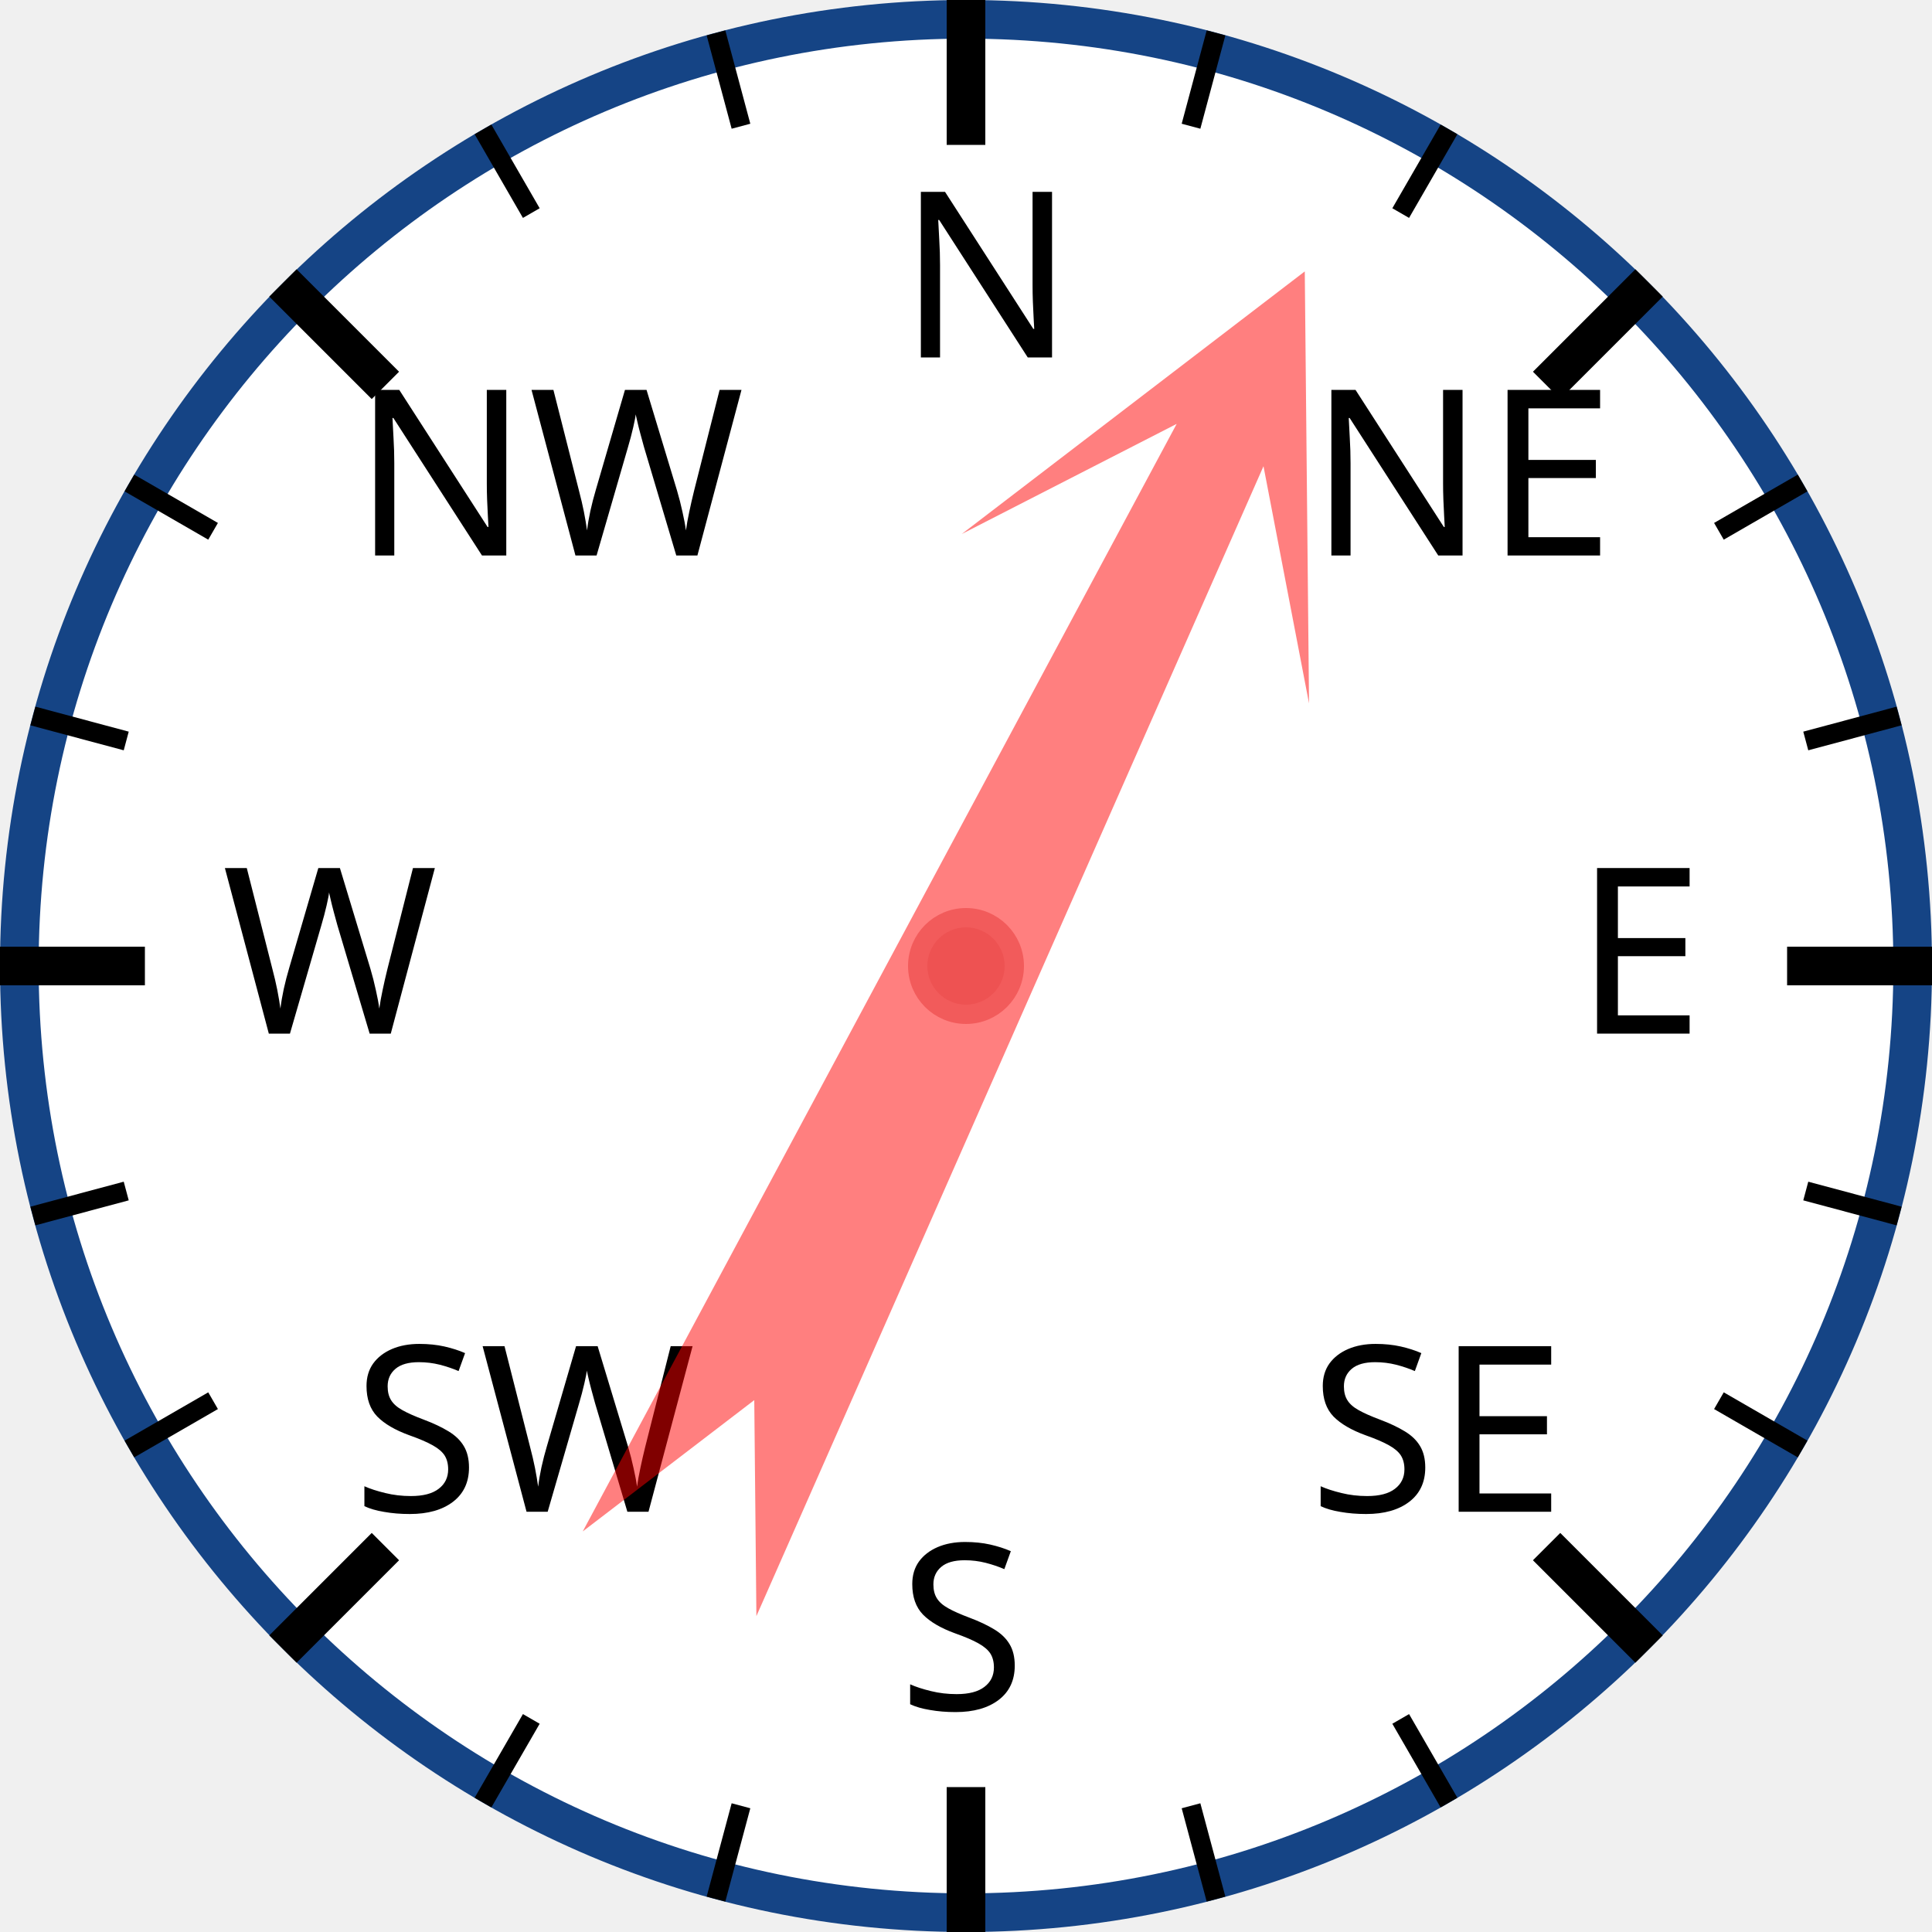
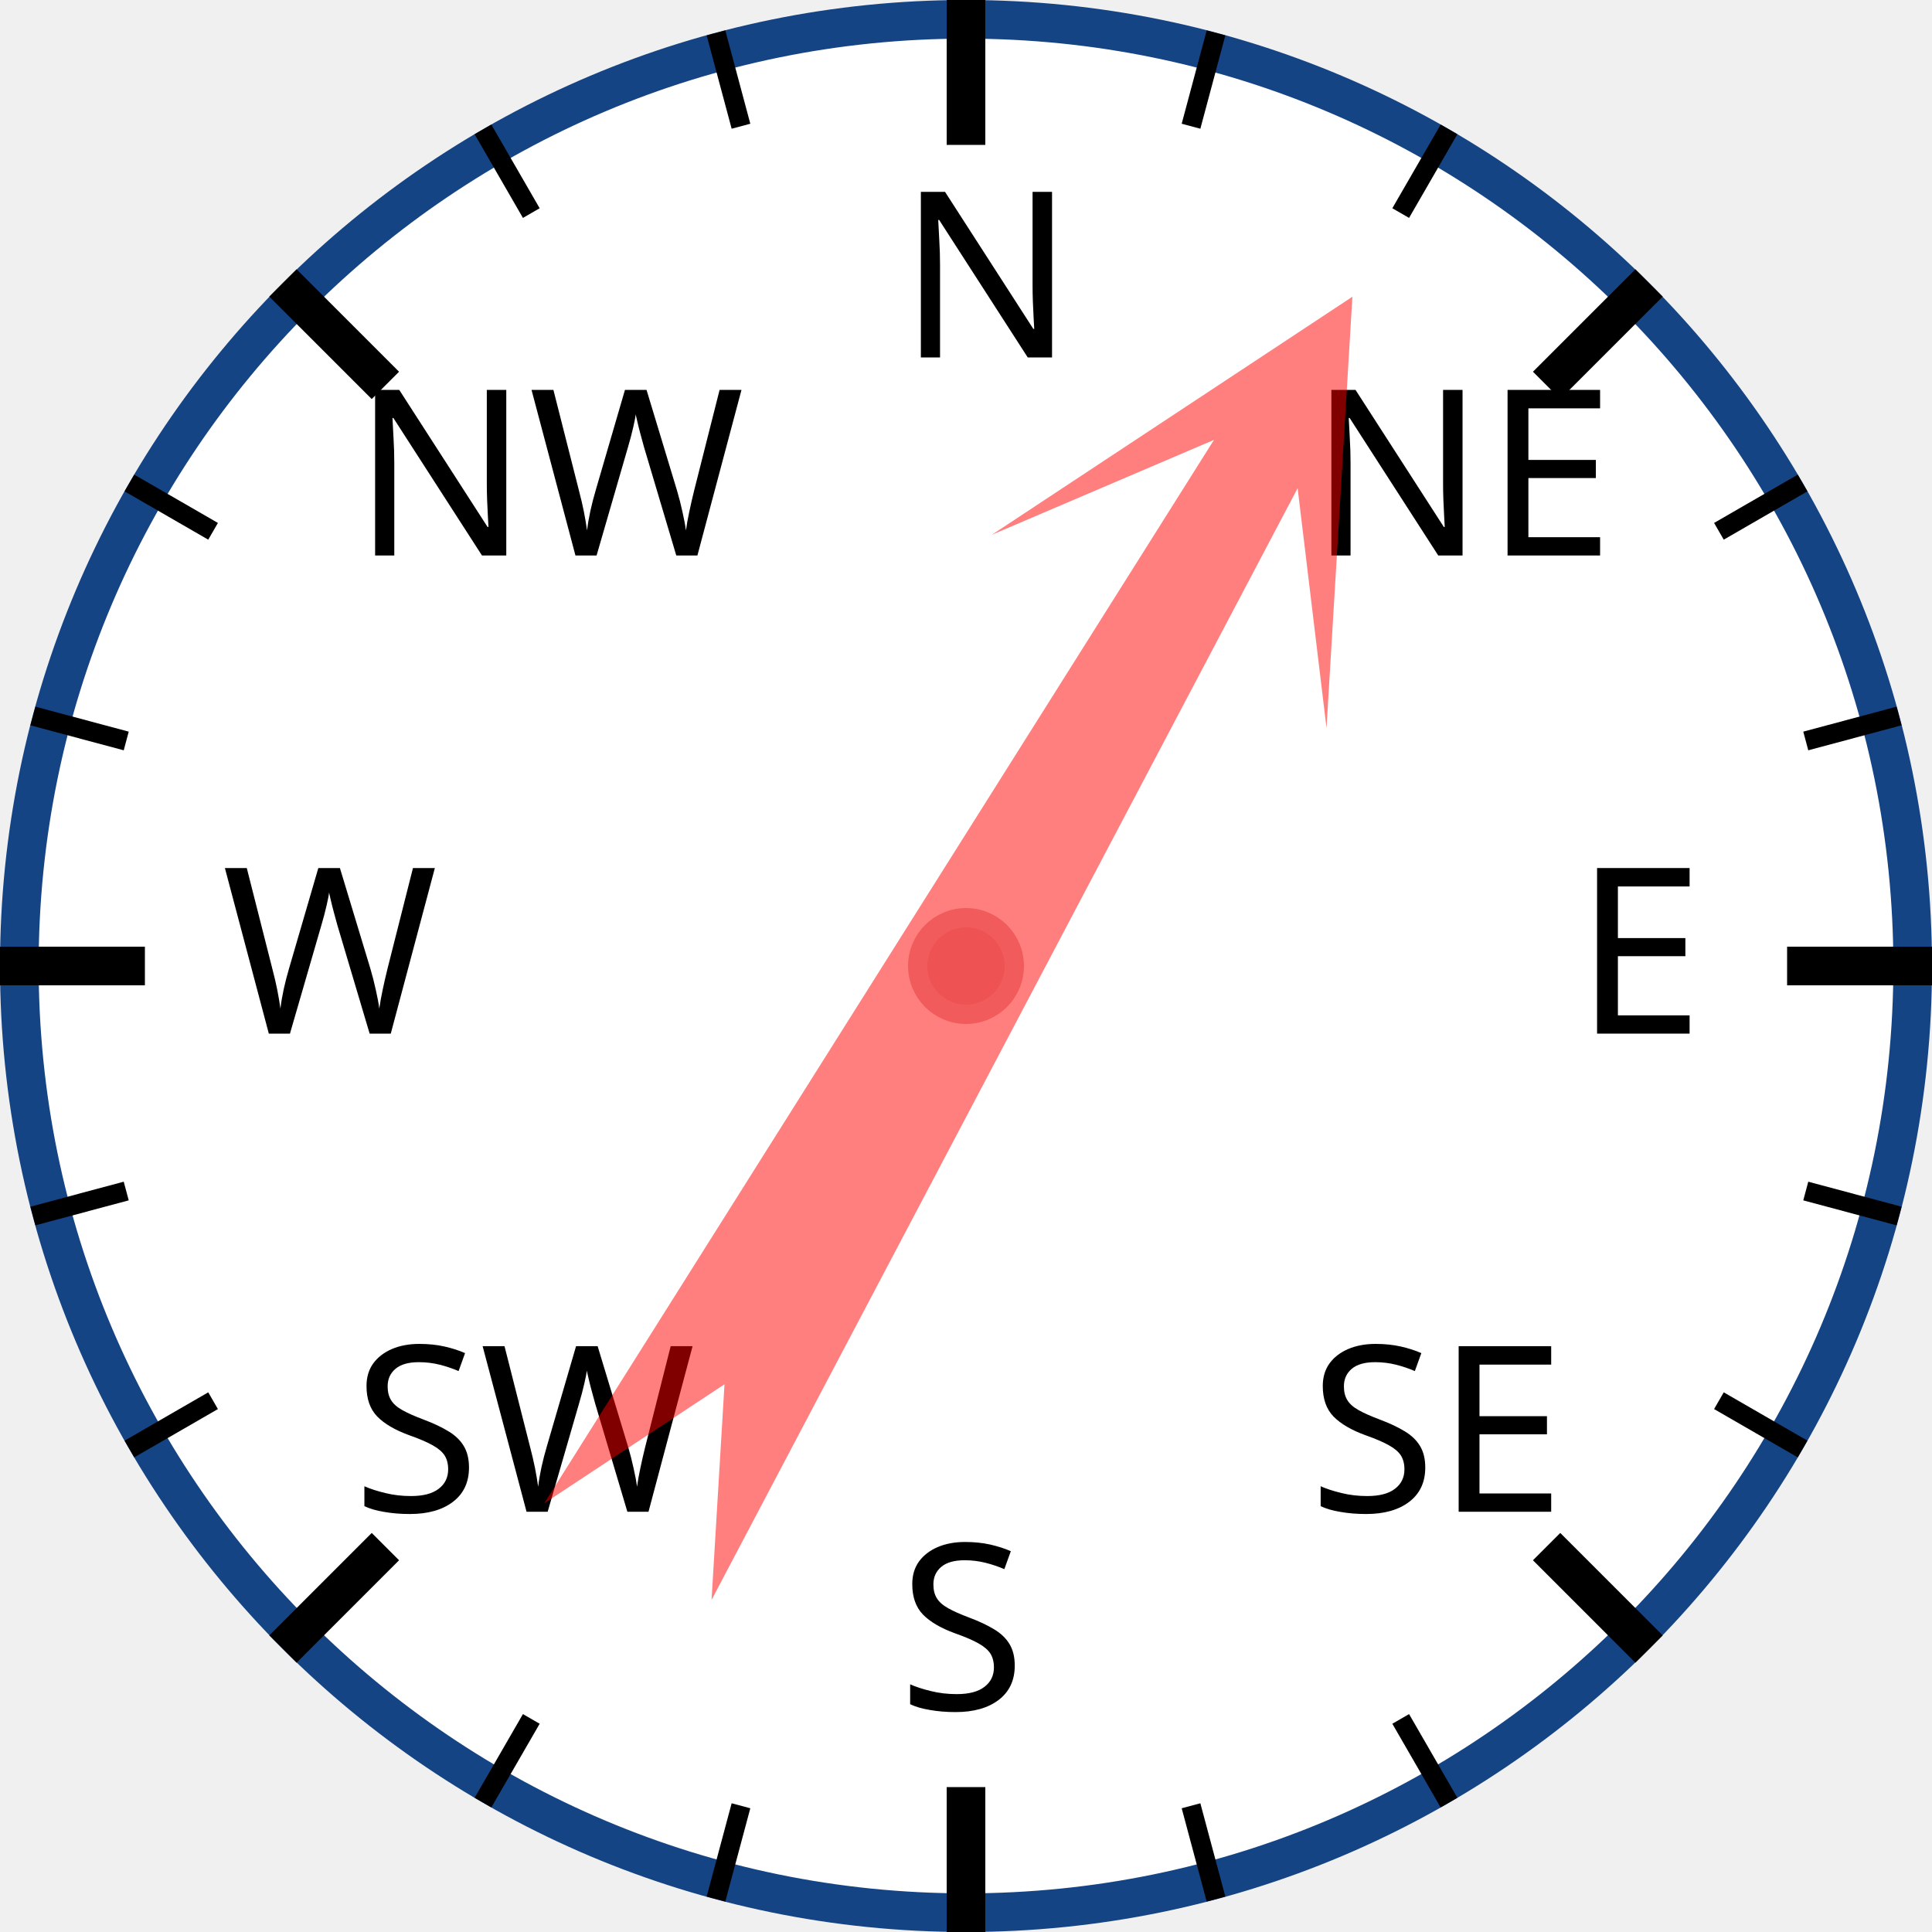
<svg xmlns="http://www.w3.org/2000/svg" width="120px" height="120px" viewBox="0 0 200 200">
  <circle cx="100" cy="100" r="98" style="fill: white; stroke: #154485; stroke-width: 4;" />
  <text x="93.0" y="37.0" style="font-family: sans-serif; font-size: 18pt;">N</text>
  <line x1="100.0" y1="0.0" x2="100.0" y2="15.0" style="stroke: black; stroke-width: 4;" />
  <line x1="74.118" y1="3.407" x2="76.706" y2="13.067" style="stroke: black; stroke-width: 2;" />
  <line x1="50" y1="13.397" x2="55" y2="22.058" style="stroke: black; stroke-width: 2;" />
  <text x="36.503" y="57.503" style="font-family: sans-serif; font-size: 18pt;">NW</text>
  <line x1="29.289" y1="29.289" x2="39.896" y2="39.896" style="stroke: black; stroke-width: 4;" />
  <line x1="13.397" y1="50" x2="22.058" y2="55" style="stroke: black; stroke-width: 2;" />
  <line x1="3.407" y1="74.118" x2="13.067" y2="76.706" style="stroke: black; stroke-width: 2;" />
  <text x="23.0" y="107.0" style="font-family: sans-serif; font-size: 18pt;">W</text>
  <line x1="0.0" y1="100.0" x2="15.0" y2="100.0" style="stroke: black; stroke-width: 4;" />
  <line x1="3.407" y1="125.882" x2="13.067" y2="123.294" style="stroke: black; stroke-width: 2;" />
  <line x1="13.397" y1="150" x2="22.058" y2="145" style="stroke: black; stroke-width: 2;" />
  <text x="36.503" y="156.497" style="font-family: sans-serif; font-size: 18pt;">SW</text>
  <line x1="29.289" y1="170.711" x2="39.896" y2="160.104" style="stroke: black; stroke-width: 4;" />
  <line x1="50" y1="186.603" x2="55" y2="177.942" style="stroke: black; stroke-width: 2;" />
  <line x1="74.118" y1="196.593" x2="76.706" y2="186.933" style="stroke: black; stroke-width: 2;" />
  <text x="93" y="177.0" style="font-family: sans-serif; font-size: 18pt;">S</text>
  <line x1="100" y1="200.0" x2="100" y2="185.0" style="stroke: black; stroke-width: 4;" />
  <line x1="125.882" y1="196.593" x2="123.294" y2="186.933" style="stroke: black; stroke-width: 2;" />
  <line x1="150.0" y1="186.603" x2="145.0" y2="177.942" style="stroke: black; stroke-width: 2;" />
  <text x="135.497" y="156.497" style="font-family: sans-serif; font-size: 18pt;">SE</text>
  <line x1="170.711" y1="170.711" x2="160.104" y2="160.104" style="stroke: black; stroke-width: 4;" />
  <line x1="186.603" y1="150" x2="177.942" y2="145" style="stroke: black; stroke-width: 2;" />
  <line x1="196.593" y1="125.882" x2="186.933" y2="123.294" style="stroke: black; stroke-width: 2;" />
  <text x="163.0" y="107" style="font-family: sans-serif; font-size: 18pt;">E</text>
  <line x1="200.0" y1="100" x2="185.0" y2="100" style="stroke: black; stroke-width: 4;" />
  <line x1="196.593" y1="74.118" x2="186.933" y2="76.706" style="stroke: black; stroke-width: 2;" />
  <line x1="186.603" y1="50" x2="177.942" y2="55" style="stroke: black; stroke-width: 2;" />
  <text x="135.497" y="57.503" style="font-family: sans-serif; font-size: 18pt;">NE</text>
  <line x1="170.711" y1="29.289" x2="160.104" y2="39.896" style="stroke: black; stroke-width: 4;" />
  <line x1="150" y1="13.397" x2="145" y2="22.058" style="stroke: black; stroke-width: 2;" />
  <line x1="125.882" y1="3.407" x2="123.294" y2="13.067" style="stroke: black; stroke-width: 2;" />
-   <polygon points="100 20 120 60 105 40 110 170 100 150 90 170 95 40 80 60" style="fill: red; fill-opacity: 0.5;" transform="rotate(26,100,100)" />
+   <polygon points="100 20 120 60 105 40 110 170 100 150 90 170 95 40 80 60" style="fill: red; fill-opacity: 0.5;" transform="rotate(30,100,100)" />
  <circle cx="100" cy="100" r="5" style="fill: #EE5252; stroke: #F25B5B; stroke-width: 2;" />
</svg>
